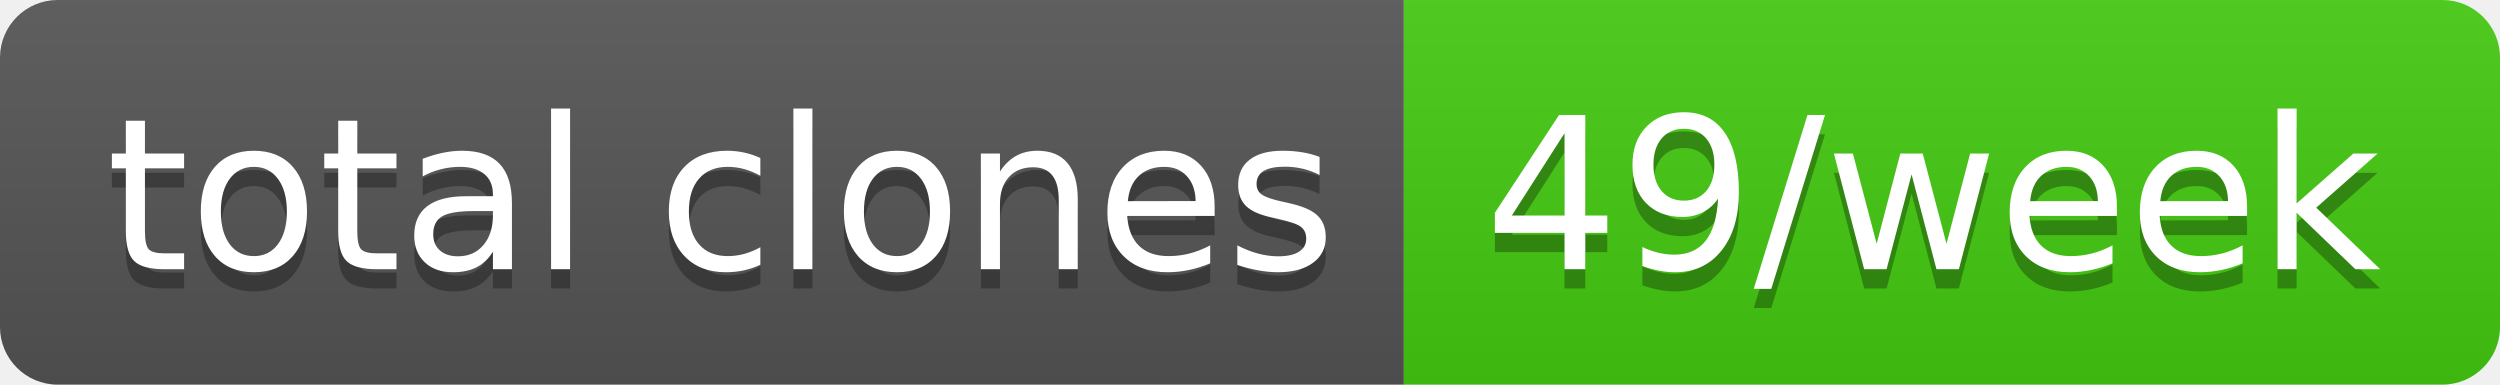
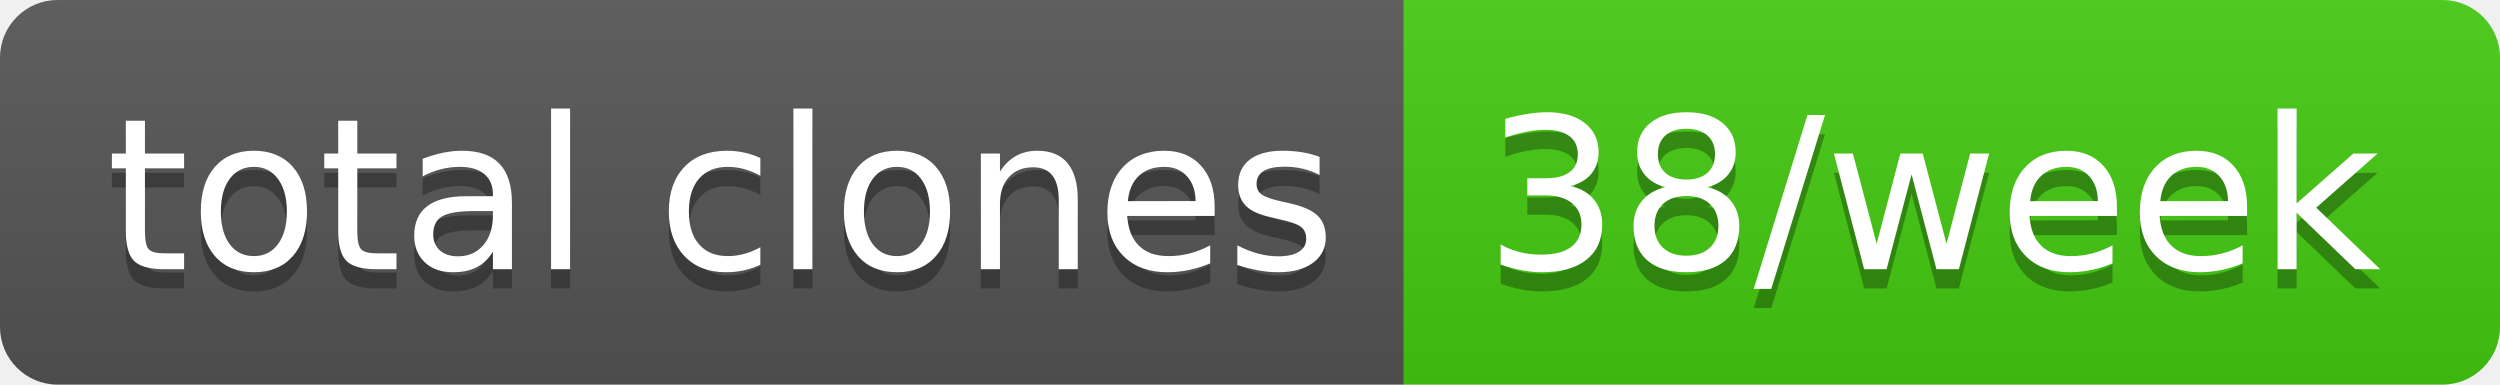
- <svg xmlns="http://www.w3.org/2000/svg" width="130" height="20" role="img" aria-label="total clones: 49/week">
+ <svg xmlns="http://www.w3.org/2000/svg" width="130" height="20" role="img" aria-label="total clones: 38/week">
  <linearGradient id="s" x2="0" y2="100%">
    <stop offset="0" stop-color="#bbb" stop-opacity=".1" />
    <stop offset="1" stop-opacity=".1" />
  </linearGradient>
  <clipPath id="r">
    <rect width="130" height="20" rx="3" fill="#fff" />
  </clipPath>
  <g clip-path="url(#r)">
    <rect width="73" height="20" fill="#555" />
    <rect x="73" width="57" height="20" fill="#4c1" />
    <rect width="130" height="20" fill="url(#s)" />
  </g>
  <g fill="#fff" text-anchor="middle" font-family="Verdana,Geneva,DejaVu Sans,sans-serif" text-rendering="geometricPrecision" font-size="110">
    <text aria-hidden="true" x="375" y="150" fill="#010101" fill-opacity=".3" transform="scale(.1)" textLength="630">total clones</text>
    <text x="375" y="140" transform="scale(.1)" fill="#fff" textLength="630">total clones</text>
-     <text aria-hidden="true" x="1005" y="150" fill="#010101" fill-opacity=".3" transform="scale(.1)" textLength="470">49/week</text>
-     <text x="1005" y="140" transform="scale(.1)" fill="#fff" textLength="470">49/week</text>
+     <text aria-hidden="true" x="1005" y="150" fill="#010101" fill-opacity=".3" transform="scale(.1)" textLength="470">38/week</text>
+     <text x="1005" y="140" transform="scale(.1)" fill="#fff" textLength="470">38/week</text>
  </g>
</svg>
